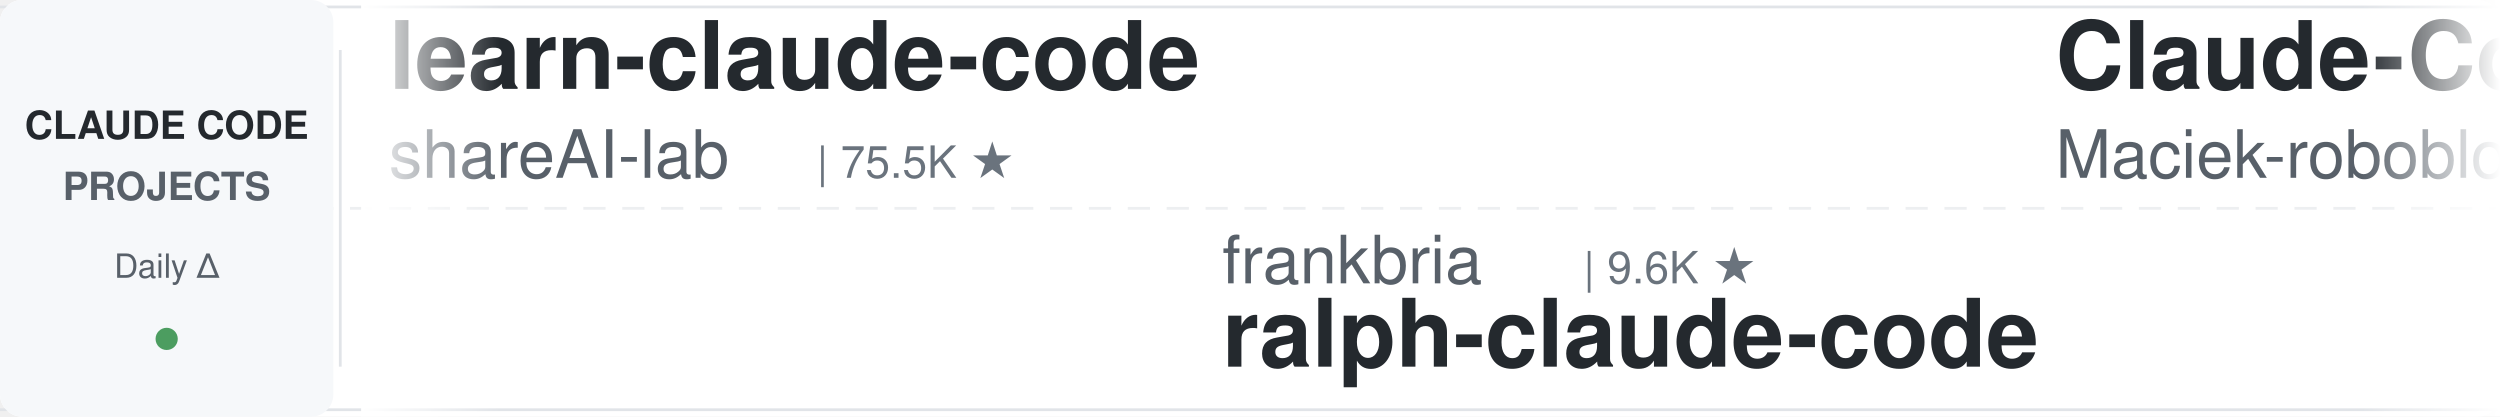
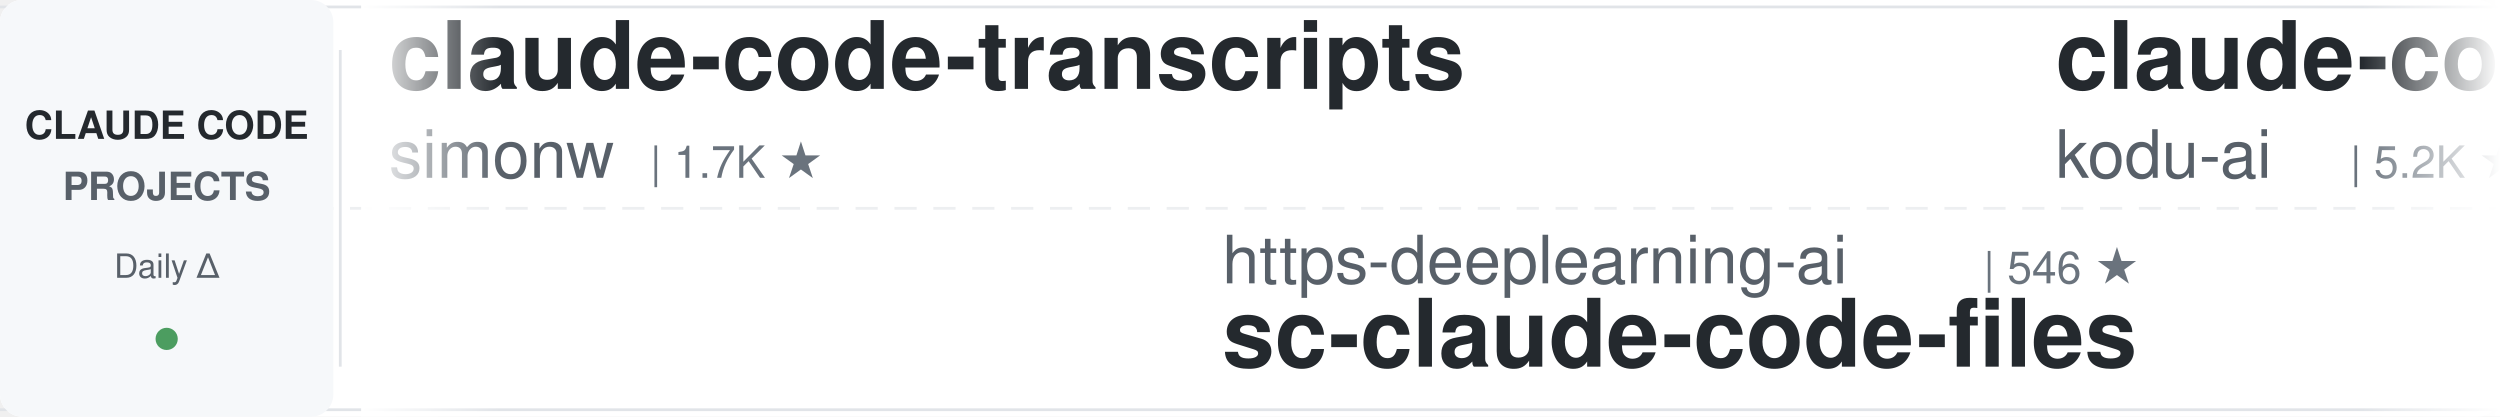
<svg xmlns="http://www.w3.org/2000/svg" width="900" height="150">
  <defs>
    <linearGradient id="leftFade" x1="0%" y1="0%" x2="100%" y2="0%">
      <stop offset="0%" style="stop-color:#ffffff;stop-opacity:1" />
      <stop offset="100%" style="stop-color:#ffffff;stop-opacity:0" />
    </linearGradient>
    <linearGradient id="rightFade" x1="0%" y1="0%" x2="100%" y2="0%">
      <stop offset="0%" style="stop-color:#ffffff;stop-opacity:0" />
      <stop offset="100%" style="stop-color:#ffffff;stop-opacity:1" />
    </linearGradient>
  </defs>
  <rect width="900" height="150" fill="#ffffff" rx="8" />
  <rect x="0" y="2" width="900" height="1" fill="#e1e4e8" />
  <rect x="0" y="147" width="900" height="1" fill="#e1e4e8" />
  <line x1="0" y1="75" x2="900" y2="75" stroke="#e1e4e8" stroke-width="1" stroke-dasharray="8 6" opacity="0.6" />
  <rect x="0" y="0" width="120" height="150" fill="#f6f8fa" rx="8" />
  <text x="60" y="50" font-family="-apple-system, BlinkMacSystemFont, 'Segoe UI', Helvetica, Arial, sans-serif" font-size="14" font-weight="600" fill="#24292e" text-anchor="middle">CLAUDE CODE</text>
  <text x="60" y="72" font-family="-apple-system, BlinkMacSystemFont, 'Segoe UI', Helvetica, Arial, sans-serif" font-size="14" font-weight="600" fill="#586069" text-anchor="middle">PROJECTS</text>
  <text x="60" y="100" font-family="-apple-system, BlinkMacSystemFont, 'Segoe UI', Helvetica, Arial, sans-serif" font-size="12" font-weight="500" fill="#586069" text-anchor="middle">Daily Δ</text>
  <circle cx="60" cy="122" r="4" fill="#22863a" opacity="0.8" />
  <rect x="122" y="18" width="1" height="114" fill="#e1e4e8" />
  <clipPath id="tickerClip">
    <rect x="130" y="0" width="770" height="150" />
  </clipPath>
  <g clip-path="url(#tickerClip)">
    <g id="tickerItems">
      <animateTransform attributeName="transform" attributeType="XML" type="translate" from="0 0" to="-3000 0" dur="54s" repeatCount="indefinite" />
      <g transform="translate(0, 0)">
-         <text x="140" y="32" font-family="-apple-system, BlinkMacSystemFont, 'Segoe UI', Helvetica, Arial, sans-serif" font-size="34" font-weight="600" fill="#24292e">learn-claude-code</text>
-         <text x="140" y="64" font-family="-apple-system, BlinkMacSystemFont, 'Segoe UI', Helvetica, Arial, sans-serif" font-size="24" font-weight="400" fill="#586069">shareAI-lab</text>
-         <text x="294" y="64" font-family="-apple-system, BlinkMacSystemFont, 'Segoe UI', Helvetica, Arial, sans-serif" font-size="16" font-weight="500" fill="#6a737d">| 75.5K ★</text>
+         <text x="140" y="32" font-family="-apple-system, BlinkMacSystemFont, 'Segoe UI', Helvetica, Arial, sans-serif" font-size="34" font-weight="600" fill="#24292e">claude-code-transcripts</text>
+         <text x="140" y="64" font-family="-apple-system, BlinkMacSystemFont, 'Segoe UI', Helvetica, Arial, sans-serif" font-size="24" font-weight="400" fill="#586069">simonw</text>
+         <text x="234" y="64" font-family="-apple-system, BlinkMacSystemFont, 'Segoe UI', Helvetica, Arial, sans-serif" font-size="16" font-weight="500" fill="#6a737d">| 1.7K ★</text>
      </g>
      <g transform="translate(300, 0)">
-         <text x="140" y="102" font-family="-apple-system, BlinkMacSystemFont, 'Segoe UI', Helvetica, Arial, sans-serif" font-size="24" font-weight="400" fill="#586069">frankbria</text>
-         <text x="270" y="102" font-family="-apple-system, BlinkMacSystemFont, 'Segoe UI', Helvetica, Arial, sans-serif" font-size="16" font-weight="500" fill="#6a737d">| 9.6K ★</text>
-         <text x="140" y="132" font-family="-apple-system, BlinkMacSystemFont, 'Segoe UI', Helvetica, Arial, sans-serif" font-size="34" font-weight="600" fill="#24292e">ralph-claude-code</text>
+         <text x="140" y="102" font-family="-apple-system, BlinkMacSystemFont, 'Segoe UI', Helvetica, Arial, sans-serif" font-size="24" font-weight="400" fill="#586069">https-deeplearning-ai</text>
+         <text x="414" y="102" font-family="-apple-system, BlinkMacSystemFont, 'Segoe UI', Helvetica, Arial, sans-serif" font-size="16" font-weight="500" fill="#6a737d">| 546 ★</text>
+         <text x="140" y="132" font-family="-apple-system, BlinkMacSystemFont, 'Segoe UI', Helvetica, Arial, sans-serif" font-size="34" font-weight="600" fill="#24292e">sc-claude-code-files</text>
      </g>
      <g transform="translate(600, 0)">
-         <text x="140" y="32" font-family="-apple-system, BlinkMacSystemFont, 'Segoe UI', Helvetica, Arial, sans-serif" font-size="34" font-weight="600" fill="#24292e">Claude-Code-Usage-Monito...</text>
-         <text x="140" y="64" font-family="-apple-system, BlinkMacSystemFont, 'Segoe UI', Helvetica, Arial, sans-serif" font-size="24" font-weight="400" fill="#586069">Maciek-roboblog</text>
-         <text x="342" y="64" font-family="-apple-system, BlinkMacSystemFont, 'Segoe UI', Helvetica, Arial, sans-serif" font-size="16" font-weight="500" fill="#6a737d">| 8.7K ★</text>
+         <text x="140" y="32" font-family="-apple-system, BlinkMacSystemFont, 'Segoe UI', Helvetica, Arial, sans-serif" font-size="34" font-weight="600" fill="#24292e">claude-coder</text>
+         <text x="140" y="64" font-family="-apple-system, BlinkMacSystemFont, 'Segoe UI', Helvetica, Arial, sans-serif" font-size="24" font-weight="400" fill="#586069">kodu-ai</text>
+         <text x="246" y="64" font-family="-apple-system, BlinkMacSystemFont, 'Segoe UI', Helvetica, Arial, sans-serif" font-size="16" font-weight="500" fill="#6a737d">| 5.2K ★</text>
      </g>
      <g transform="translate(900, 0)">
-         <text x="140" y="102" font-family="-apple-system, BlinkMacSystemFont, 'Segoe UI', Helvetica, Arial, sans-serif" font-size="24" font-weight="400" fill="#586069">oboard</text>
-         <text x="234" y="102" font-family="-apple-system, BlinkMacSystemFont, 'Segoe UI', Helvetica, Arial, sans-serif" font-size="16" font-weight="500" fill="#6a737d">| 3.3K ★</text>
-         <text x="140" y="132" font-family="-apple-system, BlinkMacSystemFont, 'Segoe UI', Helvetica, Arial, sans-serif" font-size="34" font-weight="600" fill="#24292e">claude-code-rev</text>
+         <text x="140" y="102" font-family="-apple-system, BlinkMacSystemFont, 'Segoe UI', Helvetica, Arial, sans-serif" font-size="24" font-weight="400" fill="#586069">disler</text>
+         <text x="234" y="102" font-family="-apple-system, BlinkMacSystemFont, 'Segoe UI', Helvetica, Arial, sans-serif" font-size="16" font-weight="500" fill="#6a737d">| 1.6K ★</text>
+         <text x="140" y="132" font-family="-apple-system, BlinkMacSystemFont, 'Segoe UI', Helvetica, Arial, sans-serif" font-size="34" font-weight="600" fill="#24292e">pi-vs-claude-code</text>
      </g>
      <g transform="translate(1200, 0)">
-         <text x="140" y="32" font-family="-apple-system, BlinkMacSystemFont, 'Segoe UI', Helvetica, Arial, sans-serif" font-size="34" font-weight="600" fill="#24292e">claude-code-source</text>
-         <text x="140" y="64" font-family="-apple-system, BlinkMacSystemFont, 'Segoe UI', Helvetica, Arial, sans-serif" font-size="24" font-weight="400" fill="#586069">JrCx7scC</text>
-         <text x="258" y="64" font-family="-apple-system, BlinkMacSystemFont, 'Segoe UI', Helvetica, Arial, sans-serif" font-size="16" font-weight="500" fill="#6a737d">| 375 ★</text>
+         <text x="140" y="32" font-family="-apple-system, BlinkMacSystemFont, 'Segoe UI', Helvetica, Arial, sans-serif" font-size="34" font-weight="600" fill="#24292e">awesome-claude-code-plug...</text>
+         <text x="140" y="64" font-family="-apple-system, BlinkMacSystemFont, 'Segoe UI', Helvetica, Arial, sans-serif" font-size="24" font-weight="400" fill="#586069">ccplugins</text>
+         <text x="270" y="64" font-family="-apple-system, BlinkMacSystemFont, 'Segoe UI', Helvetica, Arial, sans-serif" font-size="16" font-weight="500" fill="#6a737d">| 924 ★</text>
      </g>
      <g transform="translate(1500, 0)">
-         <text x="140" y="102" font-family="-apple-system, BlinkMacSystemFont, 'Segoe UI', Helvetica, Arial, sans-serif" font-size="24" font-weight="400" fill="#586069">Windy3f3f3f3f</text>
-         <text x="318" y="102" font-family="-apple-system, BlinkMacSystemFont, 'Segoe UI', Helvetica, Arial, sans-serif" font-size="16" font-weight="500" fill="#6a737d">| 2.6K ★</text>
-         <text x="140" y="132" font-family="-apple-system, BlinkMacSystemFont, 'Segoe UI', Helvetica, Arial, sans-serif" font-size="34" font-weight="600" fill="#24292e">claude-code-from-scratch</text>
+         <text x="140" y="102" font-family="-apple-system, BlinkMacSystemFont, 'Segoe UI', Helvetica, Arial, sans-serif" font-size="24" font-weight="400" fill="#586069">Yuyz0112</text>
+         <text x="258" y="102" font-family="-apple-system, BlinkMacSystemFont, 'Segoe UI', Helvetica, Arial, sans-serif" font-size="16" font-weight="500" fill="#6a737d">| 2.4K ★</text>
+         <text x="140" y="132" font-family="-apple-system, BlinkMacSystemFont, 'Segoe UI', Helvetica, Arial, sans-serif" font-size="34" font-weight="600" fill="#24292e">claude-code-reverse</text>
      </g>
      <g transform="translate(1800, 0)">
-         <text x="140" y="32" font-family="-apple-system, BlinkMacSystemFont, 'Segoe UI', Helvetica, Arial, sans-serif" font-size="34" font-weight="600" fill="#24292e">free-claude-code</text>
-         <text x="140" y="64" font-family="-apple-system, BlinkMacSystemFont, 'Segoe UI', Helvetica, Arial, sans-serif" font-size="24" font-weight="400" fill="#586069">Alishahryar1</text>
-         <text x="306" y="64" font-family="-apple-system, BlinkMacSystemFont, 'Segoe UI', Helvetica, Arial, sans-serif" font-size="16" font-weight="500" fill="#6a737d">| 50.9K ★</text>
+         <text x="140" y="32" font-family="-apple-system, BlinkMacSystemFont, 'Segoe UI', Helvetica, Arial, sans-serif" font-size="34" font-weight="600" fill="#24292e">Dive-into-Claude-Code</text>
+         <text x="140" y="64" font-family="-apple-system, BlinkMacSystemFont, 'Segoe UI', Helvetica, Arial, sans-serif" font-size="24" font-weight="400" fill="#586069">VILA-Lab</text>
+         <text x="258" y="64" font-family="-apple-system, BlinkMacSystemFont, 'Segoe UI', Helvetica, Arial, sans-serif" font-size="16" font-weight="500" fill="#6a737d">| 2.1K ★</text>
      </g>
      <g transform="translate(2100, 0)">
-         <text x="140" y="102" font-family="-apple-system, BlinkMacSystemFont, 'Segoe UI', Helvetica, Arial, sans-serif" font-size="24" font-weight="400" fill="#586069">fuergaosi233</text>
-         <text x="306" y="102" font-family="-apple-system, BlinkMacSystemFont, 'Segoe UI', Helvetica, Arial, sans-serif" font-size="16" font-weight="500" fill="#6a737d">| 2.8K ★</text>
+         <text x="140" y="102" font-family="-apple-system, BlinkMacSystemFont, 'Segoe UI', Helvetica, Arial, sans-serif" font-size="24" font-weight="400" fill="#586069">repowise-dev</text>
+         <text x="306" y="102" font-family="-apple-system, BlinkMacSystemFont, 'Segoe UI', Helvetica, Arial, sans-serif" font-size="16" font-weight="500" fill="#6a737d">| 1.2K ★</text>
+         <text x="140" y="132" font-family="-apple-system, BlinkMacSystemFont, 'Segoe UI', Helvetica, Arial, sans-serif" font-size="34" font-weight="600" fill="#24292e">claude-code-prompts</text>
+       </g>
+       <g transform="translate(2400, 0)">
+         <text x="140" y="32" font-family="-apple-system, BlinkMacSystemFont, 'Segoe UI', Helvetica, Arial, sans-serif" font-size="34" font-weight="600" fill="#24292e">claude-code-tips</text>
+         <text x="140" y="64" font-family="-apple-system, BlinkMacSystemFont, 'Segoe UI', Helvetica, Arial, sans-serif" font-size="24" font-weight="400" fill="#586069">ykdojo</text>
+         <text x="234" y="64" font-family="-apple-system, BlinkMacSystemFont, 'Segoe UI', Helvetica, Arial, sans-serif" font-size="16" font-weight="500" fill="#6a737d">| 10.0K ★</text>
+       </g>
+       <g transform="translate(2700, 0)">
+         <text x="140" y="102" font-family="-apple-system, BlinkMacSystemFont, 'Segoe UI', Helvetica, Arial, sans-serif" font-size="24" font-weight="400" fill="#586069">1rgs</text>
+         <text x="210" y="102" font-family="-apple-system, BlinkMacSystemFont, 'Segoe UI', Helvetica, Arial, sans-serif" font-size="16" font-weight="500" fill="#6a737d">| 3.7K ★</text>
        <text x="140" y="132" font-family="-apple-system, BlinkMacSystemFont, 'Segoe UI', Helvetica, Arial, sans-serif" font-size="34" font-weight="600" fill="#24292e">claude-code-proxy</text>
      </g>
-       <g transform="translate(2400, 0)">
-         <text x="140" y="32" font-family="-apple-system, BlinkMacSystemFont, 'Segoe UI', Helvetica, Arial, sans-serif" font-size="34" font-weight="600" fill="#24292e">claude-code-prompts</text>
-         <text x="140" y="64" font-family="-apple-system, BlinkMacSystemFont, 'Segoe UI', Helvetica, Arial, sans-serif" font-size="24" font-weight="400" fill="#586069">repowise-dev</text>
-         <text x="306" y="64" font-family="-apple-system, BlinkMacSystemFont, 'Segoe UI', Helvetica, Arial, sans-serif" font-size="16" font-weight="500" fill="#6a737d">| 1.2K ★</text>
-       </g>
-       <g transform="translate(2700, 0)">
-         <text x="140" y="102" font-family="-apple-system, BlinkMacSystemFont, 'Segoe UI', Helvetica, Arial, sans-serif" font-size="24" font-weight="400" fill="#586069">asgeirtj</text>
-         <text x="258" y="102" font-family="-apple-system, BlinkMacSystemFont, 'Segoe UI', Helvetica, Arial, sans-serif" font-size="16" font-weight="500" fill="#6a737d">| 63.7K ★</text>
-         <text x="140" y="132" font-family="-apple-system, BlinkMacSystemFont, 'Segoe UI', Helvetica, Arial, sans-serif" font-size="34" font-weight="600" fill="#24292e">system_prompts_leaks</text>
-       </g>
      <g transform="translate(3000, 0)">
-         <text x="140" y="32" font-family="-apple-system, BlinkMacSystemFont, 'Segoe UI', Helvetica, Arial, sans-serif" font-size="34" font-weight="600" fill="#24292e">learn-claude-code</text>
-         <text x="140" y="64" font-family="-apple-system, BlinkMacSystemFont, 'Segoe UI', Helvetica, Arial, sans-serif" font-size="24" font-weight="400" fill="#586069">shareAI-lab</text>
-         <text x="294" y="64" font-family="-apple-system, BlinkMacSystemFont, 'Segoe UI', Helvetica, Arial, sans-serif" font-size="16" font-weight="500" fill="#6a737d">| 75.5K ★</text>
+         <text x="140" y="32" font-family="-apple-system, BlinkMacSystemFont, 'Segoe UI', Helvetica, Arial, sans-serif" font-size="34" font-weight="600" fill="#24292e">claude-code-transcripts</text>
+         <text x="140" y="64" font-family="-apple-system, BlinkMacSystemFont, 'Segoe UI', Helvetica, Arial, sans-serif" font-size="24" font-weight="400" fill="#586069">simonw</text>
+         <text x="234" y="64" font-family="-apple-system, BlinkMacSystemFont, 'Segoe UI', Helvetica, Arial, sans-serif" font-size="16" font-weight="500" fill="#6a737d">| 1.7K ★</text>
      </g>
      <g transform="translate(3300, 0)">
-         <text x="140" y="102" font-family="-apple-system, BlinkMacSystemFont, 'Segoe UI', Helvetica, Arial, sans-serif" font-size="24" font-weight="400" fill="#586069">frankbria</text>
-         <text x="270" y="102" font-family="-apple-system, BlinkMacSystemFont, 'Segoe UI', Helvetica, Arial, sans-serif" font-size="16" font-weight="500" fill="#6a737d">| 9.6K ★</text>
-         <text x="140" y="132" font-family="-apple-system, BlinkMacSystemFont, 'Segoe UI', Helvetica, Arial, sans-serif" font-size="34" font-weight="600" fill="#24292e">ralph-claude-code</text>
+         <text x="140" y="102" font-family="-apple-system, BlinkMacSystemFont, 'Segoe UI', Helvetica, Arial, sans-serif" font-size="24" font-weight="400" fill="#586069">https-deeplearning-ai</text>
+         <text x="414" y="102" font-family="-apple-system, BlinkMacSystemFont, 'Segoe UI', Helvetica, Arial, sans-serif" font-size="16" font-weight="500" fill="#6a737d">| 546 ★</text>
+         <text x="140" y="132" font-family="-apple-system, BlinkMacSystemFont, 'Segoe UI', Helvetica, Arial, sans-serif" font-size="34" font-weight="600" fill="#24292e">sc-claude-code-files</text>
      </g>
      <g transform="translate(3600, 0)">
-         <text x="140" y="32" font-family="-apple-system, BlinkMacSystemFont, 'Segoe UI', Helvetica, Arial, sans-serif" font-size="34" font-weight="600" fill="#24292e">Claude-Code-Usage-Monito...</text>
-         <text x="140" y="64" font-family="-apple-system, BlinkMacSystemFont, 'Segoe UI', Helvetica, Arial, sans-serif" font-size="24" font-weight="400" fill="#586069">Maciek-roboblog</text>
-         <text x="342" y="64" font-family="-apple-system, BlinkMacSystemFont, 'Segoe UI', Helvetica, Arial, sans-serif" font-size="16" font-weight="500" fill="#6a737d">| 8.7K ★</text>
+         <text x="140" y="32" font-family="-apple-system, BlinkMacSystemFont, 'Segoe UI', Helvetica, Arial, sans-serif" font-size="34" font-weight="600" fill="#24292e">claude-coder</text>
+         <text x="140" y="64" font-family="-apple-system, BlinkMacSystemFont, 'Segoe UI', Helvetica, Arial, sans-serif" font-size="24" font-weight="400" fill="#586069">kodu-ai</text>
+         <text x="246" y="64" font-family="-apple-system, BlinkMacSystemFont, 'Segoe UI', Helvetica, Arial, sans-serif" font-size="16" font-weight="500" fill="#6a737d">| 5.2K ★</text>
      </g>
      <g transform="translate(3900, 0)">
-         <text x="140" y="102" font-family="-apple-system, BlinkMacSystemFont, 'Segoe UI', Helvetica, Arial, sans-serif" font-size="24" font-weight="400" fill="#586069">oboard</text>
-         <text x="234" y="102" font-family="-apple-system, BlinkMacSystemFont, 'Segoe UI', Helvetica, Arial, sans-serif" font-size="16" font-weight="500" fill="#6a737d">| 3.3K ★</text>
-         <text x="140" y="132" font-family="-apple-system, BlinkMacSystemFont, 'Segoe UI', Helvetica, Arial, sans-serif" font-size="34" font-weight="600" fill="#24292e">claude-code-rev</text>
+         <text x="140" y="102" font-family="-apple-system, BlinkMacSystemFont, 'Segoe UI', Helvetica, Arial, sans-serif" font-size="24" font-weight="400" fill="#586069">disler</text>
+         <text x="234" y="102" font-family="-apple-system, BlinkMacSystemFont, 'Segoe UI', Helvetica, Arial, sans-serif" font-size="16" font-weight="500" fill="#6a737d">| 1.6K ★</text>
+         <text x="140" y="132" font-family="-apple-system, BlinkMacSystemFont, 'Segoe UI', Helvetica, Arial, sans-serif" font-size="34" font-weight="600" fill="#24292e">pi-vs-claude-code</text>
      </g>
    </g>
  </g>
  <rect x="130" y="0" width="50" height="150" fill="url(#leftFade)" />
  <rect x="850" y="0" width="50" height="150" fill="url(#rightFade)" />
</svg>
